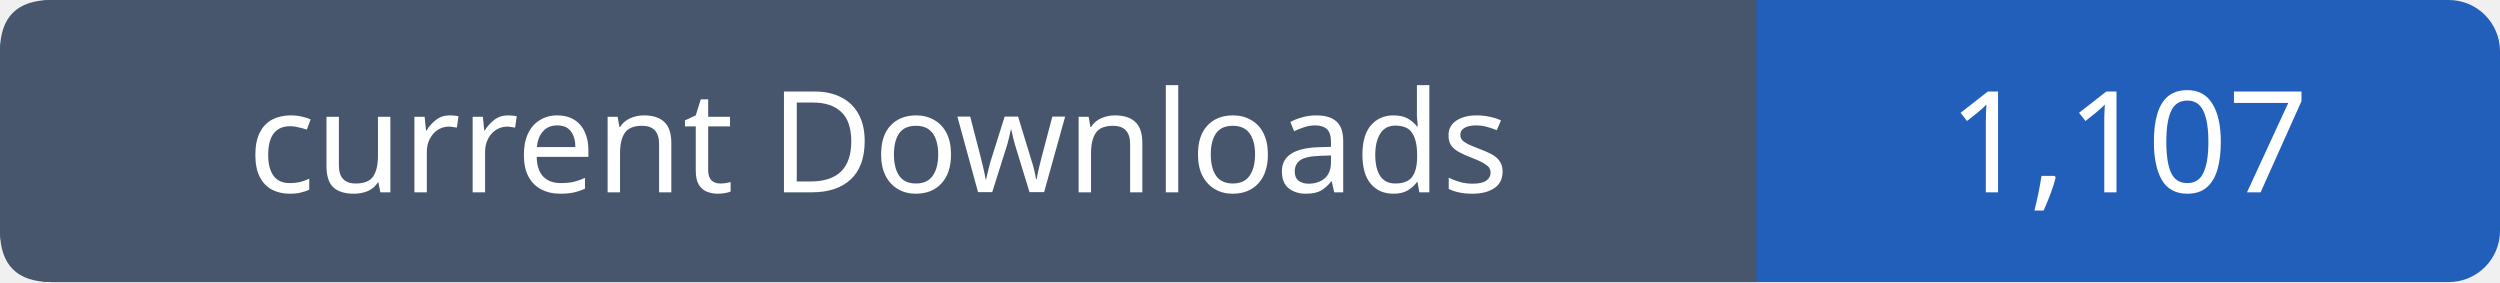
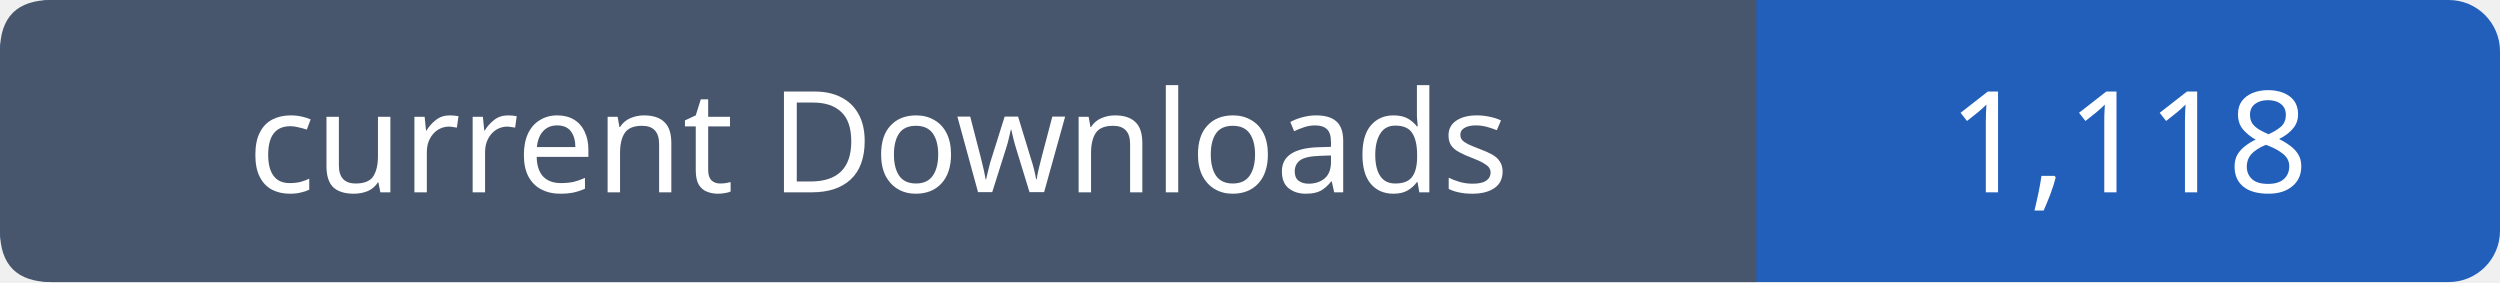
- <svg xmlns="http://www.w3.org/2000/svg" width="195" height="22" viewBox="0 0 195 22" role="img" aria-label="current Downloads: 1,107">
+ <svg xmlns="http://www.w3.org/2000/svg" width="195" height="22" viewBox="0 0 195 22" role="img" aria-label="current Downloads: 1,118">
  <rect width="195" height="22" rx="4" fill="#215fbb" />
  <path fill="#47566c" d="M4 0h133v22H4q-4 0-4-4V4q0-4 4-4" />
  <g font-family="Verdana,sans-serif" font-size="11" fill="white" text-anchor="middle">
    <text x="68.5" y="15">current Downloads</text>
-     <text x="166.0" y="15">1,107</text>
+     <text x="166.0" y="15">1,118</text>
  </g>
</svg>
